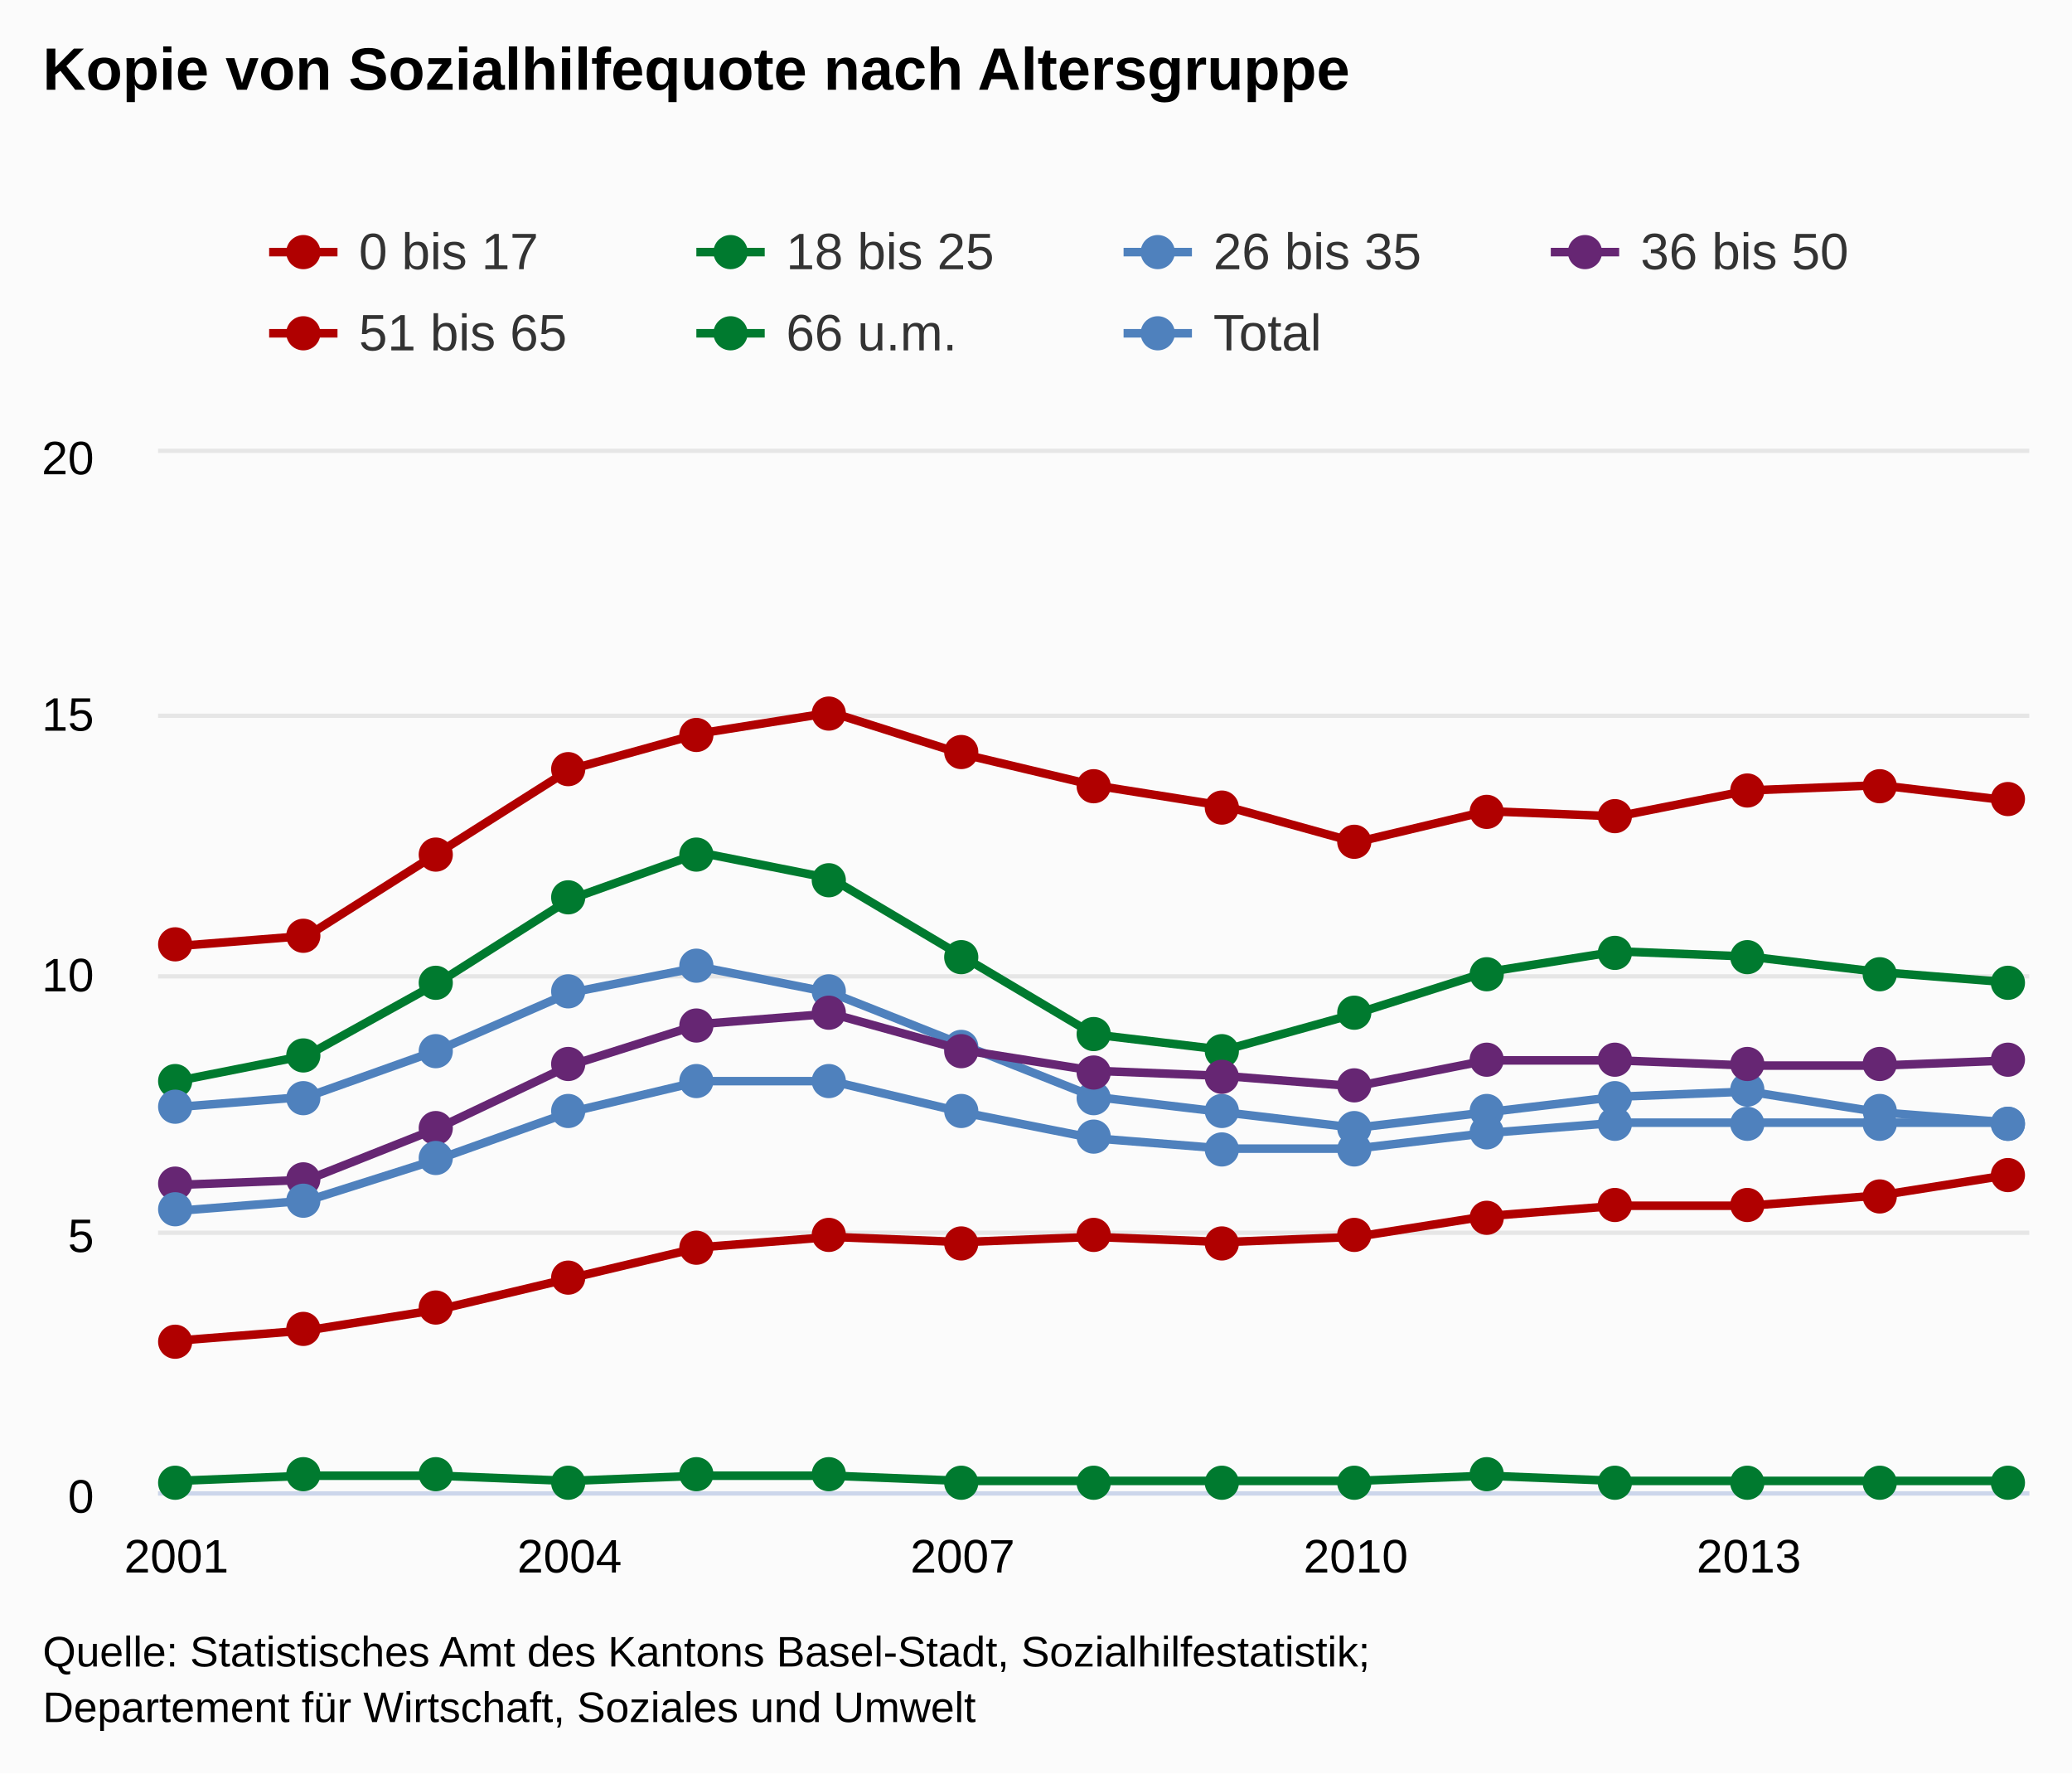
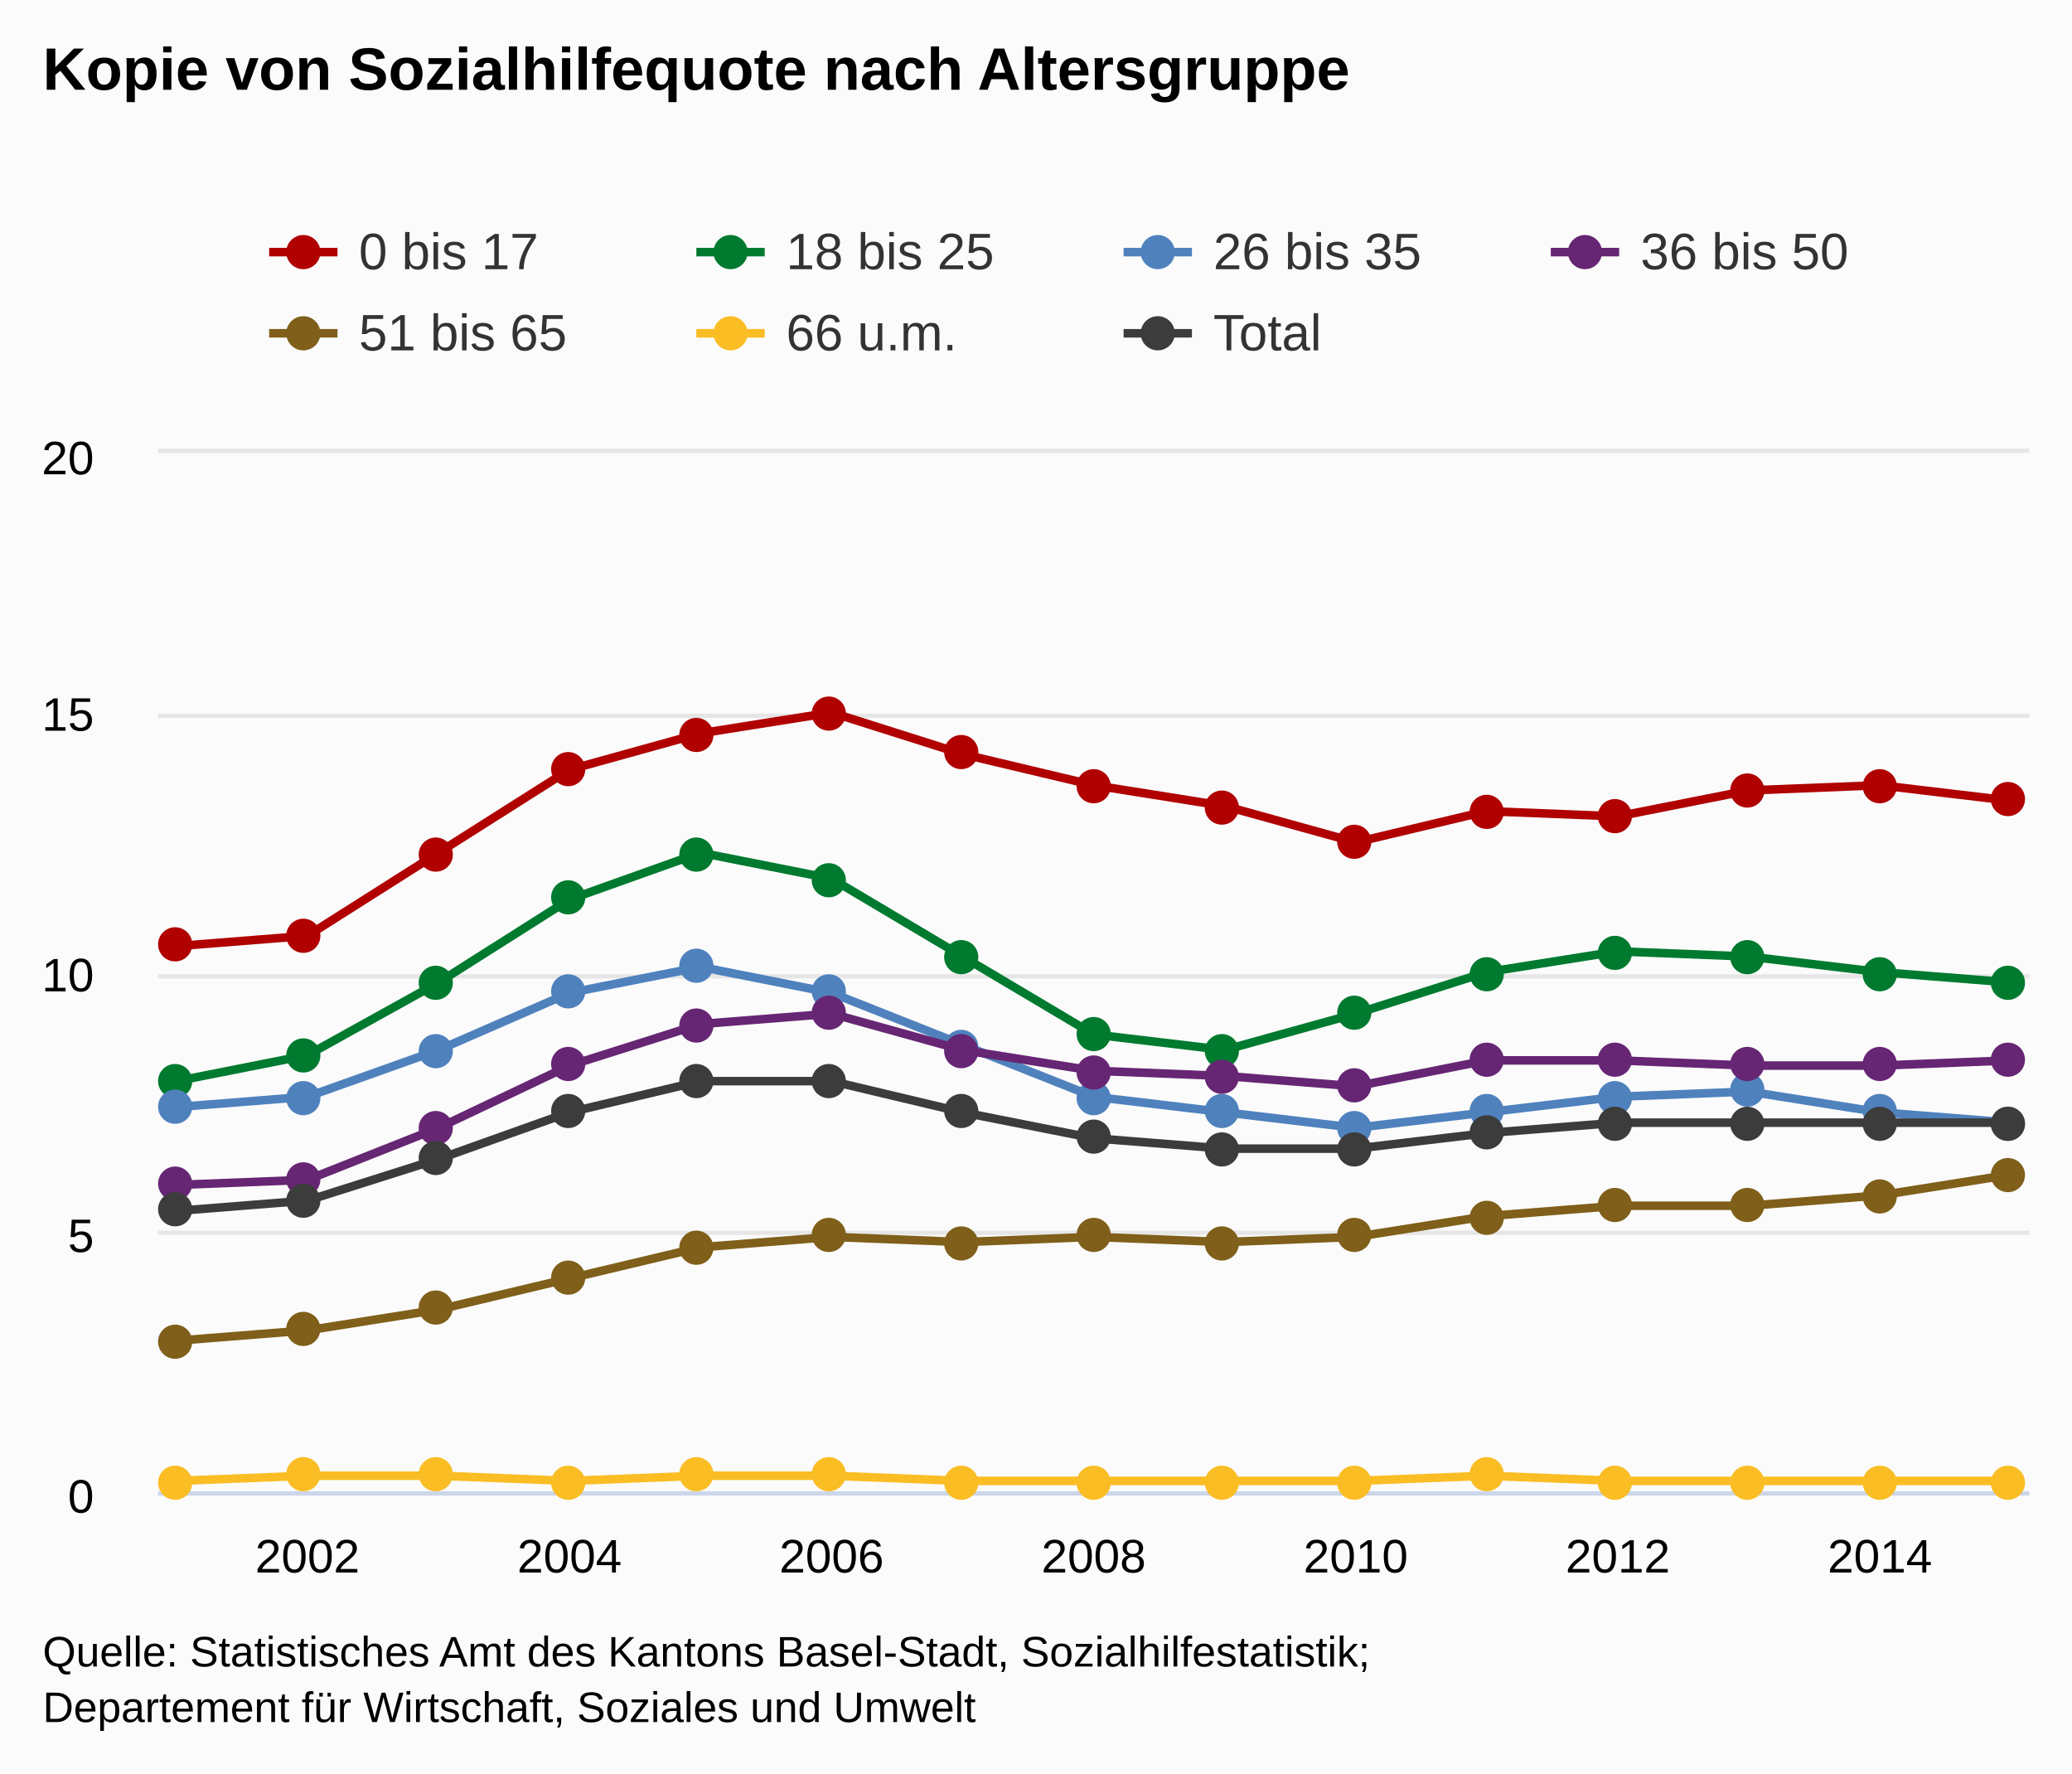
<svg xmlns="http://www.w3.org/2000/svg" version="1.1" class="highcharts-root" style="font-family:arial;font-size:12px;" viewBox="0 0 485 415">
  <defs>
    <clipPath>
      <rect x="0" y="0" width="438" height="243" fill="none" />
    </clipPath>
    <clipPath id="a">
      <rect x="0" y="0" width="438" height="243" fill="none" />
    </clipPath>
  </defs>
  <rect fill="#fbfbfb" class="highcharts-background" x="0" y="0" width="485" height="415" rx="0" ry="0" />
  <rect fill="none" class="highcharts-plot-background" x="37" y="106" width="438" height="243" />
  <g class="highcharts-pane-group" />
  <g class="highcharts-grid highcharts-xaxis-grid ">
-     <path fill="none" class="highcharts-grid-line" d="M 40.5 106 L 40.5 349" opacity="1" />
+     <path fill="none" class="highcharts-grid-line" d="M 71.5 106 L 71.5 349" opacity="1" />
    <path fill="none" class="highcharts-grid-line" d="M 132.5 106 L 132.5 349" opacity="1" />
-     <path fill="none" class="highcharts-grid-line" d="M 224.5 106 L 224.5 349" opacity="1" />
+     <path fill="none" class="highcharts-grid-line" d="M 194.5 106 L 194.5 349" opacity="1" />
+     <path fill="none" class="highcharts-grid-line" d="M 255.5 106 L 255.5 349" opacity="1" />
    <path fill="none" class="highcharts-grid-line" d="M 316.5 106 L 316.5 349" opacity="1" />
-     <path fill="none" class="highcharts-grid-line" d="M 408.5 106 L 408.5 349" opacity="1" />
+     <path fill="none" class="highcharts-grid-line" d="M 378.5 106 L 378.5 349" opacity="1" />
+     <path fill="none" class="highcharts-grid-line" d="M 439.5 106 L 439.5 349" opacity="1" />
  </g>
  <g class="highcharts-grid highcharts-yaxis-grid ">
    <path fill="none" stroke="#e6e6e6" stroke-width="1" class="highcharts-grid-line" d="M 37 349.5 L 475 349.5" opacity="1" />
    <path fill="none" stroke="#e6e6e6" stroke-width="1" class="highcharts-grid-line" d="M 37 288.5 L 475 288.5" opacity="1" />
    <path fill="none" stroke="#e6e6e6" stroke-width="1" class="highcharts-grid-line" d="M 37 228.5 L 475 228.5" opacity="1" />
    <path fill="none" stroke="#e6e6e6" stroke-width="1" class="highcharts-grid-line" d="M 37 167.5 L 475 167.5" opacity="1" />
    <path fill="none" stroke="#e6e6e6" stroke-width="1" class="highcharts-grid-line" d="M 37 105.5 L 475 105.5" opacity="1" />
  </g>
  <rect fill="none" class="highcharts-plot-border" x="37" y="106" width="438" height="243" />
  <g class="highcharts-axis highcharts-xaxis ">
    <path fill="none" class="highcharts-axis-line" stroke="#ccd6eb" stroke-width="1" d="M 37 349.5 L 475 349.5" />
  </g>
  <g class="highcharts-axis highcharts-yaxis ">
    <path fill="none" class="highcharts-axis-line" d="M 37 106 L 37 349" />
  </g>
  <g class="highcharts-series-group">
    <g class="highcharts-series highcharts-series-0 highcharts-line-series highcharts-color-undefined " transform="translate(37,106) scale(1 1)" clip-path="url(#a)">
      <path fill="none" d="M 4.294 115.425 L 34.966 112.995 L 65.639 93.555 L 96.311 74.115 L 126.983 65.61 L 157.655 60.75 L 188.328 70.47 L 219 77.76 L 249.672 82.62 L 280.345 91.125 L 311.017 83.835 L 341.689 85.05 L 372.361 78.975 L 403.034 77.76 L 433.706 81.405" class="highcharts-graph" stroke="#B00000" stroke-width="2" stroke-linejoin="round" stroke-linecap="round" />
    </g>
    <g class="highcharts-markers highcharts-series-0 highcharts-line-series highcharts-color-undefined " transform="translate(37,106) scale(1 1)" clip-path="none">
      <path fill="#B00000" d="M 8 115 A 4 4 0 1 1 8 114.996 Z" class="highcharts-point" />
      <path fill="#B00000" d="M 38 113 A 4 4 0 1 1 38 112.996 Z" class="highcharts-point" />
      <path fill="#B00000" d="M 69 94 A 4 4 0 1 1 69 93.996 Z" class="highcharts-point" />
      <path fill="#B00000" d="M 100 74 A 4 4 0 1 1 100 73.996 Z" class="highcharts-point" />
      <path fill="#B00000" d="M 130 66 A 4 4 0 1 1 130 65.996 Z" class="highcharts-point" />
      <path fill="#B00000" d="M 161 61 A 4 4 0 1 1 161 60.996 Z" class="highcharts-point" />
      <path fill="#B00000" d="M 192 70 A 4 4 0 1 1 192 69.996 Z" class="highcharts-point" />
      <path fill="#B00000" d="M 223 78 A 4 4 0 1 1 223 77.996 Z" class="highcharts-point" />
      <path fill="#B00000" d="M 253 83 A 4 4 0 1 1 253 82.996 Z" class="highcharts-point" />
      <path fill="#B00000" d="M 284 91 A 4 4 0 1 1 284 90.996 Z" class="highcharts-point" />
      <path fill="#B00000" d="M 315 84 A 4 4 0 1 1 315 83.996 Z" class="highcharts-point" />
      <path fill="#B00000" d="M 345 85 A 4 4 0 1 1 345 84.996 Z" class="highcharts-point" />
      <path fill="#B00000" d="M 376 79 A 4 4 0 1 1 376 78.996 Z" class="highcharts-point" />
      <path fill="#B00000" d="M 407 78 A 4 4 0 1 1 407 77.996 Z" class="highcharts-point" />
      <path fill="#B00000" d="M 437 81 A 4 4 0 1 1 437 80.996 Z" class="highcharts-point" />
    </g>
    <g class="highcharts-series highcharts-series-1 highcharts-line-series highcharts-color-undefined " transform="translate(37,106) scale(1 1)" clip-path="url(#a)">
      <path fill="none" d="M 4.294 147.015 L 34.966 140.94 L 65.639 123.93 L 96.311 104.49 L 126.983 93.555 L 157.655 99.63 L 188.328 117.855 L 219 136.08 L 249.672 139.725 L 280.345 131.22 L 311.017 121.5 L 341.689 116.64 L 372.361 117.855 L 403.034 121.5 L 433.706 123.93" class="highcharts-graph" stroke="#007A2F" stroke-width="2" stroke-linejoin="round" stroke-linecap="round" />
    </g>
    <g class="highcharts-markers highcharts-series-1 highcharts-line-series highcharts-color-undefined " transform="translate(37,106) scale(1 1)" clip-path="none">
      <path fill="#007A2F" d="M 8 147 A 4 4 0 1 1 8 146.996 Z" class="highcharts-point" />
      <path fill="#007A2F" d="M 38 141 A 4 4 0 1 1 38 140.996 Z" class="highcharts-point" />
      <path fill="#007A2F" d="M 69 124 A 4 4 0 1 1 69 123.996 Z" class="highcharts-point" />
      <path fill="#007A2F" d="M 100 104 A 4 4 0 1 1 100 103.996 Z" class="highcharts-point" />
      <path fill="#007A2F" d="M 130 94 A 4 4 0 1 1 130 93.996 Z" class="highcharts-point" />
      <path fill="#007A2F" d="M 161 100 A 4 4 0 1 1 161 99.996 Z" class="highcharts-point" />
      <path fill="#007A2F" d="M 192 118 A 4 4 0 1 1 192 117.996 Z" class="highcharts-point" />
      <path fill="#007A2F" d="M 223 136 A 4 4 0 1 1 223 135.996 Z" class="highcharts-point" />
      <path fill="#007A2F" d="M 253 140 A 4 4 0 1 1 253 139.996 Z" class="highcharts-point" />
      <path fill="#007A2F" d="M 284 131 A 4 4 0 1 1 284 130.996 Z" class="highcharts-point" />
      <path fill="#007A2F" d="M 315 122 A 4 4 0 1 1 315 121.996 Z" class="highcharts-point" />
      <path fill="#007A2F" d="M 345 117 A 4 4 0 1 1 345 116.996 Z" class="highcharts-point" />
      <path fill="#007A2F" d="M 376 118 A 4 4 0 1 1 376 117.996 Z" class="highcharts-point" />
      <path fill="#007A2F" d="M 407 122 A 4 4 0 1 1 407 121.996 Z" class="highcharts-point" />
      <path fill="#007A2F" d="M 437 124 A 4 4 0 1 1 437 123.996 Z" class="highcharts-point" />
    </g>
    <g class="highcharts-series highcharts-series-2 highcharts-line-series highcharts-color-undefined " transform="translate(37,106) scale(1 1)" clip-path="url(#a)">
      <path fill="none" d="M 4.294 153.09 L 34.966 150.66 L 65.639 139.725 L 96.311 126.36 L 126.983 120.285 L 157.655 126.36 L 188.328 138.51 L 219 150.66 L 249.672 154.305 L 280.345 157.95 L 311.017 154.305 L 341.689 150.66 L 372.361 149.445 L 403.034 154.305 L 433.706 156.735" class="highcharts-graph" stroke="#4f81bd" stroke-width="2" stroke-linejoin="round" stroke-linecap="round" />
    </g>
    <g class="highcharts-markers highcharts-series-2 highcharts-line-series highcharts-color-undefined " transform="translate(37,106) scale(1 1)" clip-path="none">
      <path fill="#4f81bd" d="M 8 153 A 4 4 0 1 1 8 152.996 Z" class="highcharts-point" />
      <path fill="#4f81bd" d="M 38 151 A 4 4 0 1 1 38 150.996 Z" class="highcharts-point" />
      <path fill="#4f81bd" d="M 69 140 A 4 4 0 1 1 69 139.996 Z" class="highcharts-point" />
      <path fill="#4f81bd" d="M 100 126 A 4 4 0 1 1 100 125.996 Z" class="highcharts-point" />
      <path fill="#4f81bd" d="M 130 120 A 4 4 0 1 1 130 119.996 Z" class="highcharts-point" />
      <path fill="#4f81bd" d="M 161 126 A 4 4 0 1 1 161 125.996 Z" class="highcharts-point" />
      <path fill="#4f81bd" d="M 192 139 A 4 4 0 1 1 192 138.996 Z" class="highcharts-point" />
      <path fill="#4f81bd" d="M 223 151 A 4 4 0 1 1 223 150.996 Z" class="highcharts-point" />
      <path fill="#4f81bd" d="M 253 154 A 4 4 0 1 1 253 153.996 Z" class="highcharts-point" />
      <path fill="#4f81bd" d="M 284 158 A 4 4 0 1 1 284 157.996 Z" class="highcharts-point" />
      <path fill="#4f81bd" d="M 315 154 A 4 4 0 1 1 315 153.996 Z" class="highcharts-point" />
      <path fill="#4f81bd" d="M 345 151 A 4 4 0 1 1 345 150.996 Z" class="highcharts-point" />
      <path fill="#4f81bd" d="M 376 149 A 4 4 0 1 1 376 148.996 Z" class="highcharts-point" />
      <path fill="#4f81bd" d="M 407 154 A 4 4 0 1 1 407 153.996 Z" class="highcharts-point" />
      <path fill="#4f81bd" d="M 437 157 A 4 4 0 1 1 437 156.996 Z" class="highcharts-point" />
    </g>
    <g class="highcharts-series highcharts-series-3 highcharts-line-series highcharts-color-undefined " transform="translate(37,106) scale(1 1)" clip-path="url(#a)">
      <path fill="none" d="M 4.294 171.315 L 34.966 170.1 L 65.639 157.95 L 96.311 143.37 L 126.983 133.65 L 157.655 131.22 L 188.328 139.725 L 219 144.585 L 249.672 145.8 L 280.345 148.23 L 311.017 142.155 L 341.689 142.155 L 372.361 143.37 L 403.034 143.37 L 433.706 142.155" class="highcharts-graph" stroke="#662673" stroke-width="2" stroke-linejoin="round" stroke-linecap="round" />
    </g>
    <g class="highcharts-markers highcharts-series-3 highcharts-line-series highcharts-color-undefined " transform="translate(37,106) scale(1 1)" clip-path="none">
      <path fill="#662673" d="M 8 171 A 4 4 0 1 1 8 170.996 Z" class="highcharts-point" />
      <path fill="#662673" d="M 38 170 A 4 4 0 1 1 38 169.996 Z" class="highcharts-point" />
      <path fill="#662673" d="M 69 158 A 4 4 0 1 1 69 157.996 Z" class="highcharts-point" />
      <path fill="#662673" d="M 100 143 A 4 4 0 1 1 100 142.996 Z" class="highcharts-point" />
      <path fill="#662673" d="M 130 134 A 4 4 0 1 1 130 133.996 Z" class="highcharts-point" />
      <path fill="#662673" d="M 161 131 A 4 4 0 1 1 161 130.996 Z" class="highcharts-point" />
      <path fill="#662673" d="M 192 140 A 4 4 0 1 1 192 139.996 Z" class="highcharts-point" />
      <path fill="#662673" d="M 223 145 A 4 4 0 1 1 223 144.996 Z" class="highcharts-point" />
      <path fill="#662673" d="M 253 146 A 4 4 0 1 1 253 145.996 Z" class="highcharts-point" />
      <path fill="#662673" d="M 284 148 A 4 4 0 1 1 284 147.996 Z" class="highcharts-point" />
      <path fill="#662673" d="M 315 142 A 4 4 0 1 1 315 141.996 Z" class="highcharts-point" />
      <path fill="#662673" d="M 345 142 A 4 4 0 1 1 345 141.996 Z" class="highcharts-point" />
      <path fill="#662673" d="M 376 143 A 4 4 0 1 1 376 142.996 Z" class="highcharts-point" />
      <path fill="#662673" d="M 407 143 A 4 4 0 1 1 407 142.996 Z" class="highcharts-point" />
      <path fill="#662673" d="M 437 142 A 4 4 0 1 1 437 141.996 Z" class="highcharts-point" />
    </g>
    <g class="highcharts-series highcharts-series-4 highcharts-line-series highcharts-color-undefined " transform="translate(37,106) scale(1 1)" clip-path="url(#a)">
-       <path fill="none" d="M 4.294 207.765 L 34.966 205.335 L 65.639 200.475 L 96.311 193.185 L 126.983 185.895 L 157.655 183.465 L 188.328 184.68 L 219 183.465 L 249.672 184.68 L 280.345 183.465 L 311.017 178.605 L 341.689 176.175 L 372.361 176.175 L 403.034 173.745 L 433.706 168.885" class="highcharts-graph" stroke="#B00000" stroke-width="2" stroke-linejoin="round" stroke-linecap="round" />
+       <path fill="none" d="M 4.294 207.765 L 34.966 205.335 L 65.639 200.475 L 96.311 193.185 L 126.983 185.895 L 157.655 183.465 L 188.328 184.68 L 219 183.465 L 249.672 184.68 L 280.345 183.465 L 311.017 178.605 L 341.689 176.175 L 372.361 176.175 L 403.034 173.745 L 433.706 168.885" class="highcharts-graph" stroke="#7F5F1A" stroke-width="2" stroke-linejoin="round" stroke-linecap="round" />
    </g>
    <g class="highcharts-markers highcharts-series-4 highcharts-line-series highcharts-color-undefined " transform="translate(37,106) scale(1 1)" clip-path="none">
-       <path fill="#B00000" d="M 8 208 A 4 4 0 1 1 8 207.996 Z" class="highcharts-point" />
-       <path fill="#B00000" d="M 38 205 A 4 4 0 1 1 38 204.996 Z" class="highcharts-point" />
-       <path fill="#B00000" d="M 69 200 A 4 4 0 1 1 69 199.996 Z" class="highcharts-point" />
-       <path fill="#B00000" d="M 100 193 A 4 4 0 1 1 100 192.996 Z" class="highcharts-point" />
-       <path fill="#B00000" d="M 130 186 A 4 4 0 1 1 130 185.996 Z" class="highcharts-point" />
-       <path fill="#B00000" d="M 161 183 A 4 4 0 1 1 161 182.996 Z" class="highcharts-point" />
-       <path fill="#B00000" d="M 192 185 A 4 4 0 1 1 192 184.996 Z" class="highcharts-point" />
-       <path fill="#B00000" d="M 223 183 A 4 4 0 1 1 223 182.996 Z" class="highcharts-point" />
-       <path fill="#B00000" d="M 253 185 A 4 4 0 1 1 253 184.996 Z" class="highcharts-point" />
-       <path fill="#B00000" d="M 284 183 A 4 4 0 1 1 284 182.996 Z" class="highcharts-point" />
-       <path fill="#B00000" d="M 315 179 A 4 4 0 1 1 315 178.996 Z" class="highcharts-point" />
-       <path fill="#B00000" d="M 345 176 A 4 4 0 1 1 345 175.996 Z" class="highcharts-point" />
-       <path fill="#B00000" d="M 376 176 A 4 4 0 1 1 376 175.996 Z" class="highcharts-point" />
-       <path fill="#B00000" d="M 407 174 A 4 4 0 1 1 407 173.996 Z" class="highcharts-point" />
-       <path fill="#B00000" d="M 437 169 A 4 4 0 1 1 437 168.996 Z" class="highcharts-point" />
+       <path fill="#7F5F1A" d="M 8 208 A 4 4 0 1 1 8 207.996 Z" class="highcharts-point" />
+       <path fill="#7F5F1A" d="M 38 205 A 4 4 0 1 1 38 204.996 Z" class="highcharts-point" />
+       <path fill="#7F5F1A" d="M 69 200 A 4 4 0 1 1 69 199.996 Z" class="highcharts-point" />
+       <path fill="#7F5F1A" d="M 100 193 A 4 4 0 1 1 100 192.996 Z" class="highcharts-point" />
+       <path fill="#7F5F1A" d="M 130 186 A 4 4 0 1 1 130 185.996 Z" class="highcharts-point" />
+       <path fill="#7F5F1A" d="M 161 183 A 4 4 0 1 1 161 182.996 Z" class="highcharts-point" />
+       <path fill="#7F5F1A" d="M 192 185 A 4 4 0 1 1 192 184.996 Z" class="highcharts-point" />
+       <path fill="#7F5F1A" d="M 223 183 A 4 4 0 1 1 223 182.996 Z" class="highcharts-point" />
+       <path fill="#7F5F1A" d="M 253 185 A 4 4 0 1 1 253 184.996 Z" class="highcharts-point" />
+       <path fill="#7F5F1A" d="M 284 183 A 4 4 0 1 1 284 182.996 Z" class="highcharts-point" />
+       <path fill="#7F5F1A" d="M 315 179 A 4 4 0 1 1 315 178.996 Z" class="highcharts-point" />
+       <path fill="#7F5F1A" d="M 345 176 A 4 4 0 1 1 345 175.996 Z" class="highcharts-point" />
+       <path fill="#7F5F1A" d="M 376 176 A 4 4 0 1 1 376 175.996 Z" class="highcharts-point" />
+       <path fill="#7F5F1A" d="M 407 174 A 4 4 0 1 1 407 173.996 Z" class="highcharts-point" />
+       <path fill="#7F5F1A" d="M 437 169 A 4 4 0 1 1 437 168.996 Z" class="highcharts-point" />
    </g>
    <g class="highcharts-series highcharts-series-5 highcharts-line-series highcharts-color-undefined " transform="translate(37,106) scale(1 1)" clip-path="url(#a)">
-       <path fill="none" d="M 4.294 240.57 L 34.966 239.355 L 65.639 239.355 L 96.311 240.57 L 126.983 239.355 L 157.655 239.355 L 188.328 240.57 L 219 240.57 L 249.672 240.57 L 280.345 240.57 L 311.017 239.355 L 341.689 240.57 L 372.361 240.57 L 403.034 240.57 L 433.706 240.57" class="highcharts-graph" stroke="#007A2F" stroke-width="2" stroke-linejoin="round" stroke-linecap="round" />
+       <path fill="none" d="M 4.294 240.57 L 34.966 239.355 L 65.639 239.355 L 96.311 240.57 L 126.983 239.355 L 157.655 239.355 L 188.328 240.57 L 219 240.57 L 249.672 240.57 L 280.345 240.57 L 311.017 239.355 L 341.689 240.57 L 372.361 240.57 L 403.034 240.57 L 433.706 240.57" class="highcharts-graph" stroke="#FABD24" stroke-width="2" stroke-linejoin="round" stroke-linecap="round" />
    </g>
    <g class="highcharts-markers highcharts-series-5 highcharts-line-series highcharts-color-undefined " transform="translate(37,106) scale(1 1)" clip-path="none">
-       <path fill="#007A2F" d="M 8 241 A 4 4 0 1 1 8 240.996 Z" class="highcharts-point" />
-       <path fill="#007A2F" d="M 38 239 A 4 4 0 1 1 38 238.996 Z" class="highcharts-point" />
-       <path fill="#007A2F" d="M 69 239 A 4 4 0 1 1 69 238.996 Z" class="highcharts-point" />
-       <path fill="#007A2F" d="M 100 241 A 4 4 0 1 1 100 240.996 Z" class="highcharts-point" />
-       <path fill="#007A2F" d="M 130 239 A 4 4 0 1 1 130 238.996 Z" class="highcharts-point" />
-       <path fill="#007A2F" d="M 161 239 A 4 4 0 1 1 161 238.996 Z" class="highcharts-point" />
-       <path fill="#007A2F" d="M 192 241 A 4 4 0 1 1 192 240.996 Z" class="highcharts-point" />
-       <path fill="#007A2F" d="M 223 241 A 4 4 0 1 1 223 240.996 Z" class="highcharts-point" />
-       <path fill="#007A2F" d="M 253 241 A 4 4 0 1 1 253 240.996 Z" class="highcharts-point" />
-       <path fill="#007A2F" d="M 284 241 A 4 4 0 1 1 284 240.996 Z" class="highcharts-point" />
-       <path fill="#007A2F" d="M 315 239 A 4 4 0 1 1 315 238.996 Z" class="highcharts-point" />
-       <path fill="#007A2F" d="M 345 241 A 4 4 0 1 1 345 240.996 Z" class="highcharts-point" />
-       <path fill="#007A2F" d="M 376 241 A 4 4 0 1 1 376 240.996 Z" class="highcharts-point" />
-       <path fill="#007A2F" d="M 407 241 A 4 4 0 1 1 407 240.996 Z" class="highcharts-point" />
-       <path fill="#007A2F" d="M 437 241 A 4 4 0 1 1 437 240.996 Z" class="highcharts-point" />
+       <path fill="#FABD24" d="M 8 241 A 4 4 0 1 1 8 240.996 Z" class="highcharts-point" />
+       <path fill="#FABD24" d="M 38 239 A 4 4 0 1 1 38 238.996 Z" class="highcharts-point" />
+       <path fill="#FABD24" d="M 69 239 A 4 4 0 1 1 69 238.996 Z" class="highcharts-point" />
+       <path fill="#FABD24" d="M 100 241 A 4 4 0 1 1 100 240.996 Z" class="highcharts-point" />
+       <path fill="#FABD24" d="M 130 239 A 4 4 0 1 1 130 238.996 Z" class="highcharts-point" />
+       <path fill="#FABD24" d="M 161 239 A 4 4 0 1 1 161 238.996 Z" class="highcharts-point" />
+       <path fill="#FABD24" d="M 192 241 A 4 4 0 1 1 192 240.996 Z" class="highcharts-point" />
+       <path fill="#FABD24" d="M 223 241 A 4 4 0 1 1 223 240.996 Z" class="highcharts-point" />
+       <path fill="#FABD24" d="M 253 241 A 4 4 0 1 1 253 240.996 Z" class="highcharts-point" />
+       <path fill="#FABD24" d="M 284 241 A 4 4 0 1 1 284 240.996 Z" class="highcharts-point" />
+       <path fill="#FABD24" d="M 315 239 A 4 4 0 1 1 315 238.996 Z" class="highcharts-point" />
+       <path fill="#FABD24" d="M 345 241 A 4 4 0 1 1 345 240.996 Z" class="highcharts-point" />
+       <path fill="#FABD24" d="M 376 241 A 4 4 0 1 1 376 240.996 Z" class="highcharts-point" />
+       <path fill="#FABD24" d="M 407 241 A 4 4 0 1 1 407 240.996 Z" class="highcharts-point" />
+       <path fill="#FABD24" d="M 437 241 A 4 4 0 1 1 437 240.996 Z" class="highcharts-point" />
    </g>
    <g class="highcharts-series highcharts-series-6 highcharts-line-series highcharts-color-undefined " transform="translate(37,106) scale(1 1)" clip-path="url(#a)">
-       <path fill="none" d="M 4.294 177.39 L 34.966 174.96 L 65.639 165.24 L 96.311 154.305 L 126.983 147.015 L 157.655 147.015 L 188.328 154.305 L 219 160.38 L 249.672 162.81 L 280.345 162.81 L 311.017 159.165 L 341.689 156.735 L 372.361 156.735 L 403.034 156.735 L 433.706 156.735" class="highcharts-graph" stroke="#4f81bd" stroke-width="2" stroke-linejoin="round" stroke-linecap="round" />
+       <path fill="none" d="M 4.294 177.39 L 34.966 174.96 L 65.639 165.24 L 96.311 154.305 L 126.983 147.015 L 157.655 147.015 L 188.328 154.305 L 219 160.38 L 249.672 162.81 L 280.345 162.81 L 311.017 159.165 L 341.689 156.735 L 372.361 156.735 L 403.034 156.735 L 433.706 156.735" class="highcharts-graph" stroke="#3C3C3C" stroke-width="2" stroke-linejoin="round" stroke-linecap="round" />
    </g>
    <g class="highcharts-markers highcharts-series-6 highcharts-line-series highcharts-color-undefined " transform="translate(37,106) scale(1 1)" clip-path="none">
-       <path fill="#4f81bd" d="M 8 177 A 4 4 0 1 1 8 176.996 Z" class="highcharts-point" />
-       <path fill="#4f81bd" d="M 38 175 A 4 4 0 1 1 38 174.996 Z" class="highcharts-point" />
-       <path fill="#4f81bd" d="M 69 165 A 4 4 0 1 1 69 164.996 Z" class="highcharts-point" />
-       <path fill="#4f81bd" d="M 100 154 A 4 4 0 1 1 100 153.996 Z" class="highcharts-point" />
-       <path fill="#4f81bd" d="M 130 147 A 4 4 0 1 1 130 146.996 Z" class="highcharts-point" />
-       <path fill="#4f81bd" d="M 161 147 A 4 4 0 1 1 161 146.996 Z" class="highcharts-point" />
-       <path fill="#4f81bd" d="M 192 154 A 4 4 0 1 1 192 153.996 Z" class="highcharts-point" />
-       <path fill="#4f81bd" d="M 223 160 A 4 4 0 1 1 223 159.996 Z" class="highcharts-point" />
-       <path fill="#4f81bd" d="M 253 163 A 4 4 0 1 1 253 162.996 Z" class="highcharts-point" />
-       <path fill="#4f81bd" d="M 284 163 A 4 4 0 1 1 284 162.996 Z" class="highcharts-point" />
-       <path fill="#4f81bd" d="M 315 159 A 4 4 0 1 1 315 158.996 Z" class="highcharts-point" />
-       <path fill="#4f81bd" d="M 345 157 A 4 4 0 1 1 345 156.996 Z" class="highcharts-point" />
-       <path fill="#4f81bd" d="M 376 157 A 4 4 0 1 1 376 156.996 Z" class="highcharts-point" />
-       <path fill="#4f81bd" d="M 407 157 A 4 4 0 1 1 407 156.996 Z" class="highcharts-point" />
-       <path fill="#4f81bd" d="M 437 157 A 4 4 0 1 1 437 156.996 Z" class="highcharts-point" />
+       <path fill="#3C3C3C" d="M 8 177 A 4 4 0 1 1 8 176.996 Z" class="highcharts-point" />
+       <path fill="#3C3C3C" d="M 38 175 A 4 4 0 1 1 38 174.996 Z" class="highcharts-point" />
+       <path fill="#3C3C3C" d="M 69 165 A 4 4 0 1 1 69 164.996 Z" class="highcharts-point" />
+       <path fill="#3C3C3C" d="M 100 154 A 4 4 0 1 1 100 153.996 Z" class="highcharts-point" />
+       <path fill="#3C3C3C" d="M 130 147 A 4 4 0 1 1 130 146.996 Z" class="highcharts-point" />
+       <path fill="#3C3C3C" d="M 161 147 A 4 4 0 1 1 161 146.996 Z" class="highcharts-point" />
+       <path fill="#3C3C3C" d="M 192 154 A 4 4 0 1 1 192 153.996 Z" class="highcharts-point" />
+       <path fill="#3C3C3C" d="M 223 160 A 4 4 0 1 1 223 159.996 Z" class="highcharts-point" />
+       <path fill="#3C3C3C" d="M 253 163 A 4 4 0 1 1 253 162.996 Z" class="highcharts-point" />
+       <path fill="#3C3C3C" d="M 284 163 A 4 4 0 1 1 284 162.996 Z" class="highcharts-point" />
+       <path fill="#3C3C3C" d="M 315 159 A 4 4 0 1 1 315 158.996 Z" class="highcharts-point" />
+       <path fill="#3C3C3C" d="M 345 157 A 4 4 0 1 1 345 156.996 Z" class="highcharts-point" />
+       <path fill="#3C3C3C" d="M 376 157 A 4 4 0 1 1 376 156.996 Z" class="highcharts-point" />
+       <path fill="#3C3C3C" d="M 407 157 A 4 4 0 1 1 407 156.996 Z" class="highcharts-point" />
+       <path fill="#3C3C3C" d="M 437 157 A 4 4 0 1 1 437 156.996 Z" class="highcharts-point" />
    </g>
  </g>
  <text x="10" text-anchor="start" class="highcharts-title" style="color:#000000;font-size:14px;font-weight:bold;fill:#000000;" y="21">
    <tspan>Kopie von Sozialhilfequote nach Altersgruppe</tspan>
  </text>
  <g class="highcharts-legend" transform="translate(55,45)">
    <rect fill="none" class="highcharts-legend-box" rx="0" ry="0" x="0" y="0" width="396" height="49" visibility="visible" />
    <g>
      <g>
        <g class="highcharts-legend-item highcharts-line-series highcharts-color-undefined highcharts-series-0" transform="translate(8,3)">
          <path fill="none" d="M 0 11 L 16 11" class="highcharts-graph" stroke="#B00000" stroke-width="2" />
          <path fill="#B00000" d="M 12 11 A 4 4 0 1 1 12 10.996 Z" class="highcharts-point" />
          <text x="21" style="color:#333333;font-size:12px;font-weight:normal;cursor:pointer;fill:#333333;" text-anchor="start" y="15">
            <tspan>0 bis 17</tspan>
          </text>
        </g>
        <g class="highcharts-legend-item highcharts-line-series highcharts-color-undefined highcharts-series-1" transform="translate(108,3)">
          <path fill="none" d="M 0 11 L 16 11" class="highcharts-graph" stroke="#007A2F" stroke-width="2" />
          <path fill="#007A2F" d="M 12 11 A 4 4 0 1 1 12 10.996 Z" class="highcharts-point" />
          <text x="21" y="15" style="color:#333333;font-size:12px;font-weight:normal;cursor:pointer;fill:#333333;" text-anchor="start">
            <tspan>18 bis 25</tspan>
          </text>
        </g>
        <g class="highcharts-legend-item highcharts-line-series highcharts-color-undefined highcharts-series-2" transform="translate(208,3)">
          <path fill="none" d="M 0 11 L 16 11" class="highcharts-graph" stroke="#4f81bd" stroke-width="2" />
          <path fill="#4f81bd" d="M 12 11 A 4 4 0 1 1 12 10.996 Z" class="highcharts-point" />
          <text x="21" y="15" style="color:#333333;font-size:12px;font-weight:normal;cursor:pointer;fill:#333333;" text-anchor="start">
            <tspan>26 bis 35</tspan>
          </text>
        </g>
        <g class="highcharts-legend-item highcharts-line-series highcharts-color-undefined highcharts-series-3" transform="translate(308,3)">
          <path fill="none" d="M 0 11 L 16 11" class="highcharts-graph" stroke="#662673" stroke-width="2" />
          <path fill="#662673" d="M 12 11 A 4 4 0 1 1 12 10.996 Z" class="highcharts-point" />
          <text x="21" y="15" style="color:#333333;font-size:12px;font-weight:normal;cursor:pointer;fill:#333333;" text-anchor="start">
            <tspan>36 bis 50</tspan>
          </text>
        </g>
        <g class="highcharts-legend-item highcharts-line-series highcharts-color-undefined highcharts-series-4" transform="translate(8,22)">
-           <path fill="none" d="M 0 11 L 16 11" class="highcharts-graph" stroke="#B00000" stroke-width="2" />
-           <path fill="#B00000" d="M 12 11 A 4 4 0 1 1 12 10.996 Z" class="highcharts-point" />
+           <path fill="none" d="M 0 11 L 16 11" class="highcharts-graph" stroke="#7F5F1A" stroke-width="2" />
+           <path fill="#7F5F1A" d="M 12 11 A 4 4 0 1 1 12 10.996 Z" class="highcharts-point" />
          <text x="21" y="15" style="color:#333333;font-size:12px;font-weight:normal;cursor:pointer;fill:#333333;" text-anchor="start">
            <tspan>51 bis 65</tspan>
          </text>
        </g>
        <g class="highcharts-legend-item highcharts-line-series highcharts-color-undefined highcharts-series-5" transform="translate(108,22)">
-           <path fill="none" d="M 0 11 L 16 11" class="highcharts-graph" stroke="#007A2F" stroke-width="2" />
-           <path fill="#007A2F" d="M 12 11 A 4 4 0 1 1 12 10.996 Z" class="highcharts-point" />
+           <path fill="none" d="M 0 11 L 16 11" class="highcharts-graph" stroke="#FABD24" stroke-width="2" />
+           <path fill="#FABD24" d="M 12 11 A 4 4 0 1 1 12 10.996 Z" class="highcharts-point" />
          <text x="21" y="15" style="color:#333333;font-size:12px;font-weight:normal;cursor:pointer;fill:#333333;" text-anchor="start">
            <tspan>66 u.m.</tspan>
          </text>
        </g>
        <g class="highcharts-legend-item highcharts-line-series highcharts-color-undefined highcharts-series-6" transform="translate(208,22)">
-           <path fill="none" d="M 0 11 L 16 11" class="highcharts-graph" stroke="#4f81bd" stroke-width="2" />
-           <path fill="#4f81bd" d="M 12 11 A 4 4 0 1 1 12 10.996 Z" class="highcharts-point" />
+           <path fill="none" d="M 0 11 L 16 11" class="highcharts-graph" stroke="#3C3C3C" stroke-width="2" />
+           <path fill="#3C3C3C" d="M 12 11 A 4 4 0 1 1 12 10.996 Z" class="highcharts-point" />
          <text x="21" y="15" style="color:#333333;font-size:12px;font-weight:normal;cursor:pointer;fill:#333333;" text-anchor="start">
            <tspan>Total</tspan>
          </text>
        </g>
      </g>
    </g>
  </g>
  <g class="highcharts-axis-labels highcharts-xaxis-labels ">
-     <text x="41.294" style="color:#000000;cursor:default;font-size:11px;fill:#000000;" text-anchor="middle" transform="translate(0,0)" y="368" opacity="1">
-       <tspan>2001</tspan>
+     <text x="71.966" style="color:#000000;cursor:default;font-size:11px;fill:#000000;" text-anchor="middle" transform="translate(0,0)" y="368" opacity="1">
+       2002
    </text>
    <text x="133.311" style="color:#000000;cursor:default;font-size:11px;fill:#000000;" text-anchor="middle" transform="translate(0,0)" y="368" opacity="1">
-       <tspan>2004</tspan>
-     </text>
-     <text x="225.328" style="color:#000000;cursor:default;font-size:11px;fill:#000000;" text-anchor="middle" transform="translate(0,0)" y="368" opacity="1">
-       <tspan>2007</tspan>
+       2004
+     </text>
+     <text x="194.655" style="color:#000000;cursor:default;font-size:11px;fill:#000000;" text-anchor="middle" transform="translate(0,0)" y="368" opacity="1">
+       2006
+     </text>
+     <text x="256" style="color:#000000;cursor:default;font-size:11px;fill:#000000;" text-anchor="middle" transform="translate(0,0)" y="368" opacity="1">
+       2008
    </text>
    <text x="317.345" style="color:#000000;cursor:default;font-size:11px;fill:#000000;" text-anchor="middle" transform="translate(0,0)" y="368" opacity="1">
-       <tspan>2010</tspan>
-     </text>
-     <text x="409.361" style="color:#000000;cursor:default;font-size:11px;fill:#000000;" text-anchor="middle" transform="translate(0,0)" y="368" opacity="1">
-       <tspan>2013</tspan>
+       2010
+     </text>
+     <text x="378.689" style="color:#000000;cursor:default;font-size:11px;fill:#000000;" text-anchor="middle" transform="translate(0,0)" y="368" opacity="1">
+       2012
+     </text>
+     <text x="440.034" style="color:#000000;cursor:default;font-size:11px;fill:#000000;" text-anchor="middle" transform="translate(0,0)" y="368" opacity="1">
+       2014
    </text>
  </g>
  <g class="highcharts-axis-labels highcharts-yaxis-labels ">
    <text x="22" style="color:#000000;cursor:default;font-size:11px;fill:#000000;" text-anchor="end" transform="translate(0,0)" y="354" opacity="1">
      <tspan>0</tspan>
    </text>
    <text x="22" style="color:#000000;cursor:default;font-size:11px;fill:#000000;" text-anchor="end" transform="translate(0,0)" y="293" opacity="1">
      <tspan>5</tspan>
    </text>
    <text x="22" style="color:#000000;cursor:default;font-size:11px;fill:#000000;" text-anchor="end" transform="translate(0,0)" y="232" opacity="1">
      <tspan>10</tspan>
    </text>
    <text x="22" style="color:#000000;cursor:default;font-size:11px;fill:#000000;" text-anchor="end" transform="translate(0,0)" y="171" opacity="1">
      <tspan>15</tspan>
    </text>
    <text x="22" style="color:#000000;cursor:default;font-size:11px;fill:#000000;" text-anchor="end" transform="translate(0,0)" y="111" opacity="1">
      <tspan>20</tspan>
    </text>
  </g>
  <text x="10" class="highcharts-credits" text-anchor="start" style="cursor:default;color:#000000;font-size:10px;fill:#000000;" y="390">
    <tspan>Quelle: Statistisches Amt des Kantons Basel-Stadt, Sozialhilfestatistik;</tspan>
    <tspan x="10" dy="13">Departement für Wirtschaft, Soziales und Umwelt</tspan>
  </text>
</svg>
